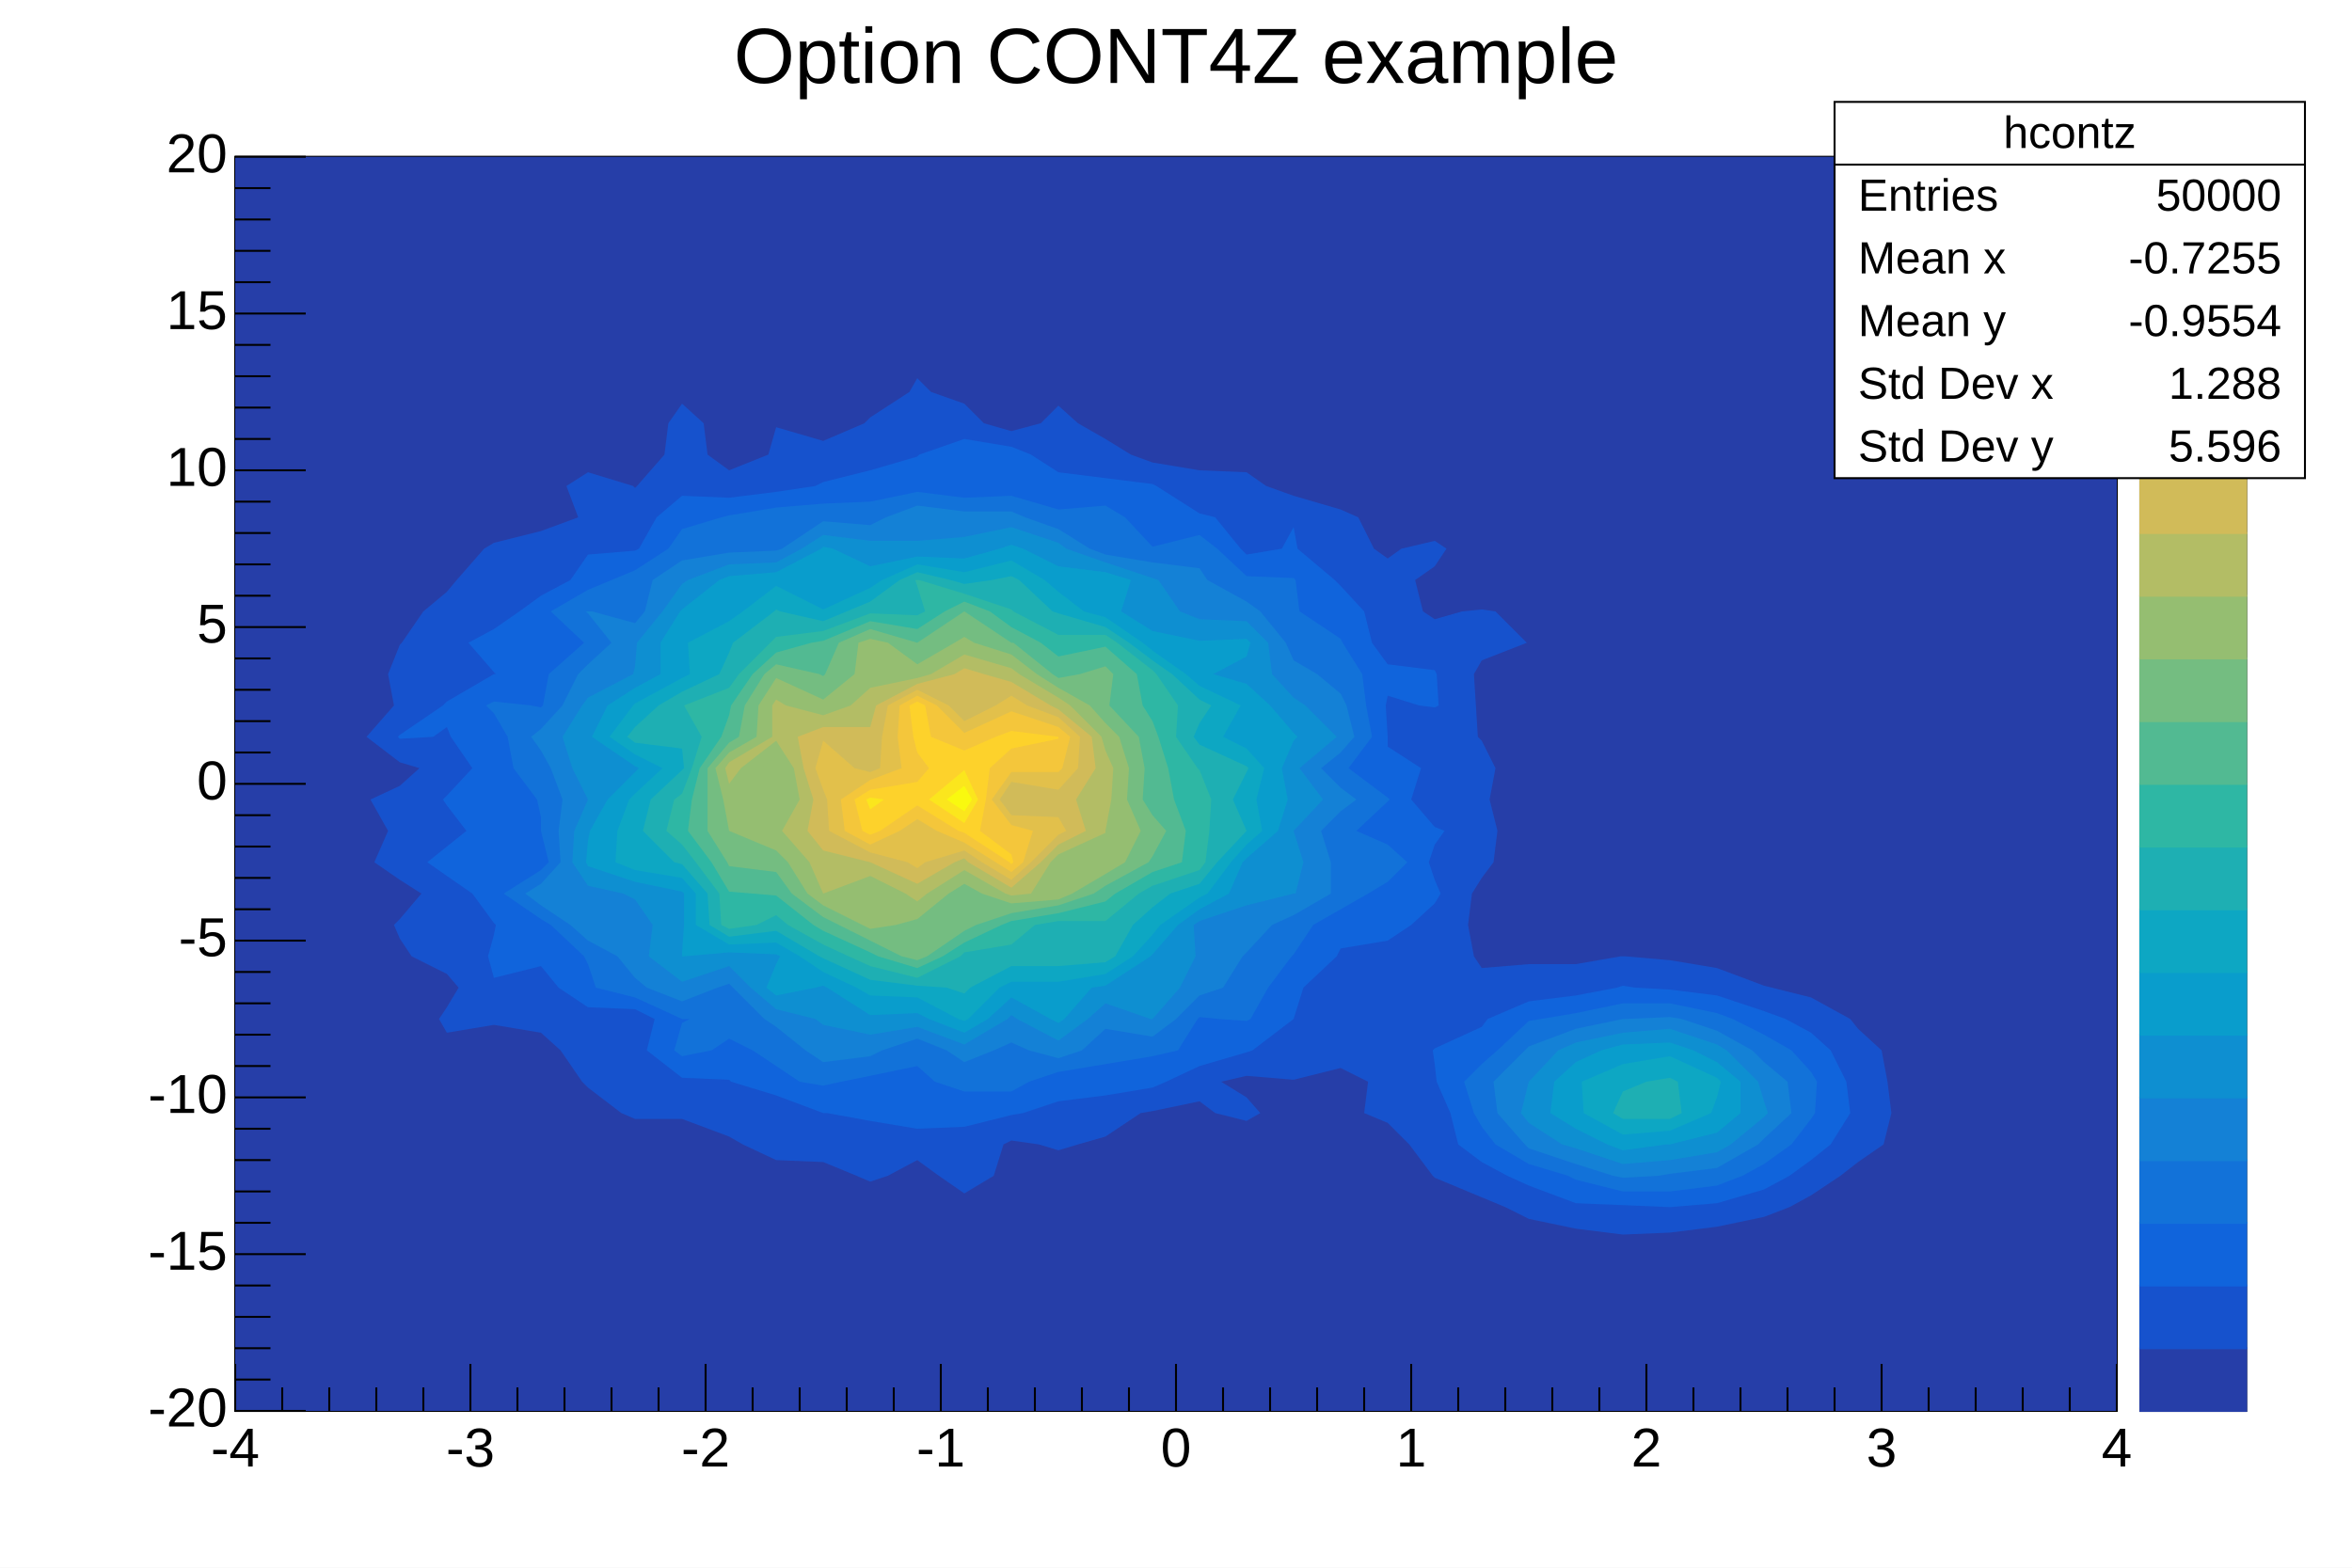
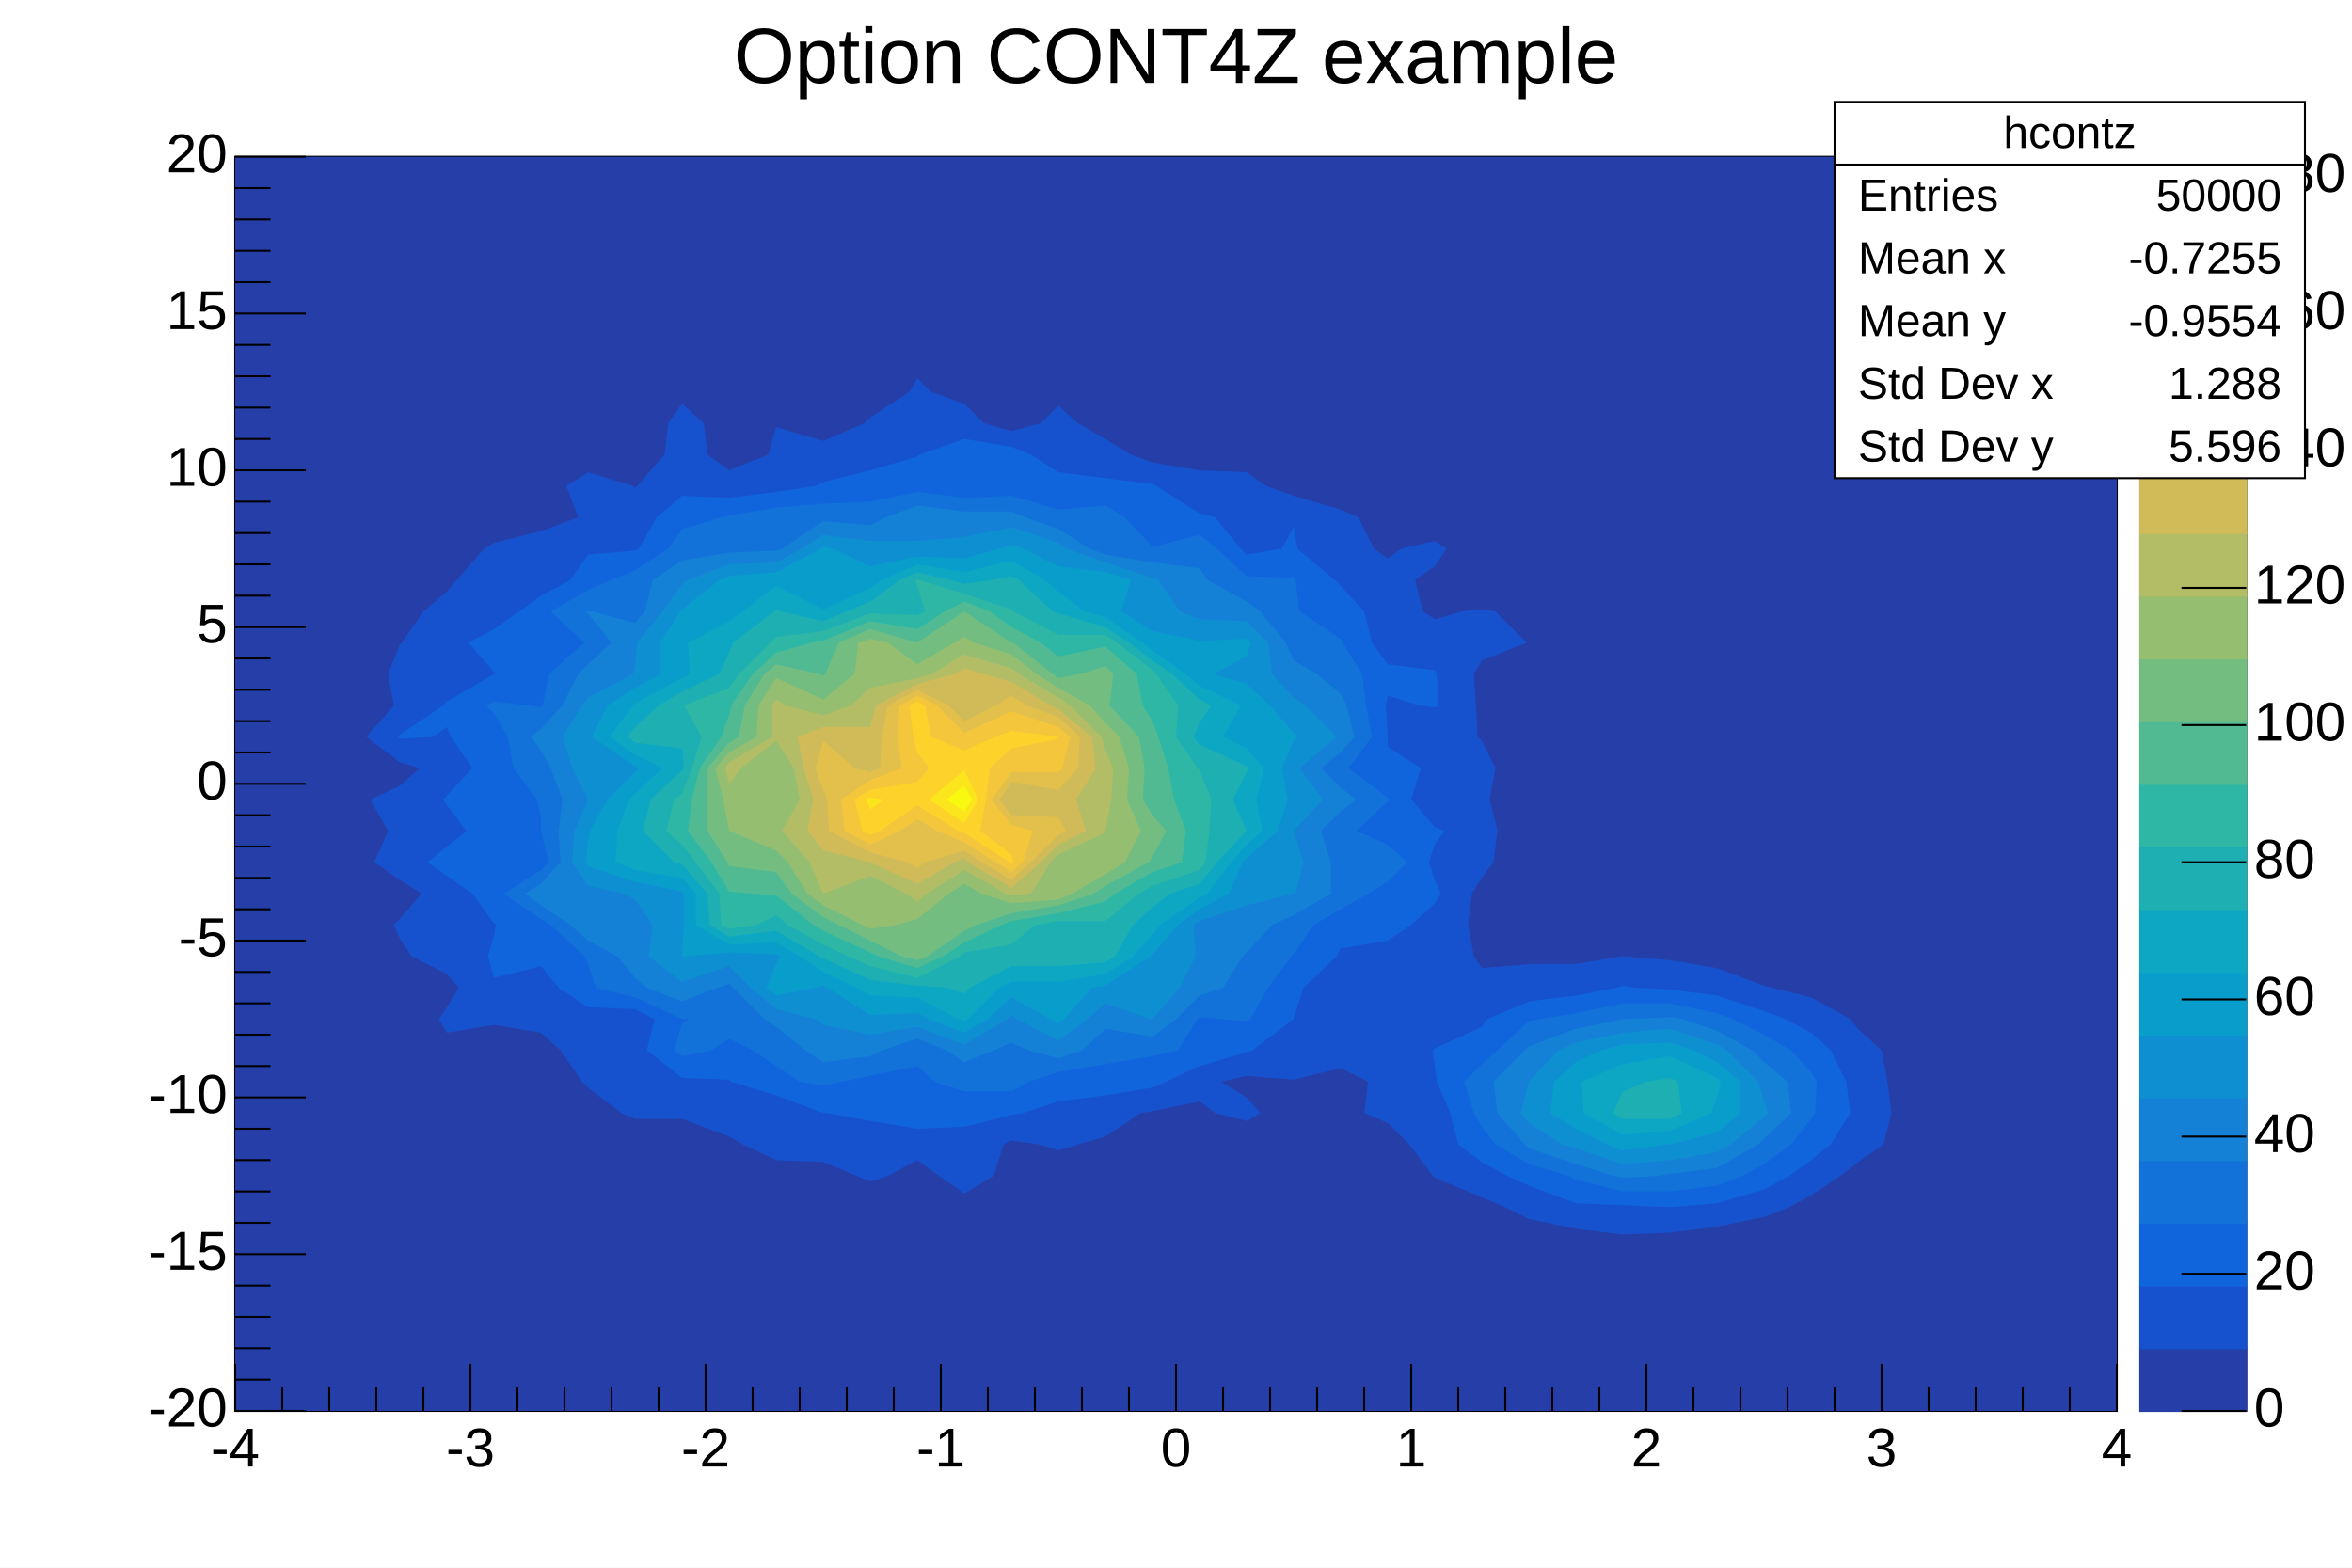
<svg xmlns="http://www.w3.org/2000/svg" viewBox="0 0 1200 800" preserveAspectRatio="none" width="1200" height="800">
  <rect x="0" y="0" width="1200" height="800" style="fill: white;" />
  <g>
    <g transform="translate(120,80)">
      <rect x="0" y="0" width="960" height="640" style="fill: white; stroke: black; stroke-width: 1;" />
      <svg x="0" y="0" overflow="hidden" width="960" height="640" viewBox="0 0 960 640">
        <g objname="hcontz" objtype="TH2F">
          <rect x="0" y="0" width="960" height="640" style="fill: rgb(38,62,168);" />
          <path d="M228,126l11,10l2,16l11,8l20,-8l4,-14l24,7l21,-9l3,-3l20,-13l4,-7l7,7l17,6l10,10l14,4l15,-4l9,-9l10,9l14,8l13,8l11,4l24,4l24,1l10,7l14,5l24,7l9,4l8,16l7,5l7,-5l17,-4l6,4l-6,9l-10,7l4,16l6,4l14,-4l10,-1l7,1l16,16l-23,9l-4,7l1,16l1,16l2,2l7,14l-3,16l4,16l-2,16l-6,8l-5,8l-2,16l3,16l4,6l24,-2l24,0l23,-4l1,0l1,0l23,2l24,4l24,9l4,1l20,5l20,11l4,5l12,11l3,16l2,16l-4,16l-13,9l-9,7l-15,10l-11,6l-13,5l-24,5l-24,3l-24,1l-24,-3l-24,-5l-12,-6l-12,-5l-24,-10l-1,-1l-12,-16l-11,-11l-12,-5l2,-16l-14,-7l-24,6l-24,-2l-13,3l13,8l7,8l-7,4l-16,-4l-8,-6l-24,5l-6,1l-18,12l-14,4l-10,3l-10,-3l-14,-2l-4,2l-5,16l-15,9l-13,-9l-11,-8l-15,8l-9,3l-7,-3l-17,-7l-24,-1l-17,-8l-7,-4l-24,-9l-24,0l-7,-3l-17,-13l-3,-3l-11,-16l-10,-9l-24,-4l-24,4l-4,-7l4,-6l6,-10l-6,-7l-18,-9l-6,-9l-3,-7l3,-3l11,-13l-11,-7l-13,-9l7,-16l-9,-16l15,-7l10,-9l-10,-3l-17,-13l14,-16l-3,-16l6,-15l1,-1l11,-16l12,-10l5,-6l14,-16l5,-3l24,-6l19,-7l-6,-16l11,-7l23,7l1,1l1,-1l14,-16l2,-16l7,-10Z" style="fill: rgb(22,82,205); stroke: none;" />
          <path d="M275,488l1,0l0,0l-1,0Z" style="fill: rgb(22,82,205); stroke: none;" />
          <path d="M588,455l-1,1l1,2l1,-2l-1,-1Z" style="fill: rgb(22,82,205); stroke: none;" />
          <path d="M612,326l-1,2l1,2l14,-2l-14,-2Z" style="fill: rgb(22,82,205); stroke: none;" />
          <path d="M348,134l-4,2l4,0l1,0l-1,-2Z" style="fill: rgb(22,82,205); stroke: none;" />
          <path d="M756,428l24,8l11,4l13,7l10,9l8,16l2,16l-10,16l-10,8l-11,8l-13,7l-24,7l-24,2l-24,-1l-24,-1l-24,-9l-11,-5l-13,-7l-12,-9l-4,-16l-7,-16l-1,-9l-1,-7l1,-1l24,-11l3,-4l21,-9l24,-3l21,-4l3,-1l6,1l18,1l24,3Z" style="fill: rgb(16,100,220); stroke: none;" />
          <path d="M396,148l10,4l14,9l24,3l24,3l2,1l22,14l8,2l13,16l3,3l18,-3l6,-11l2,11l19,16l3,3l12,13l4,16l8,11l24,3l1,2l1,16l-2,1l-8,-1l-16,-5l-1,5l1,16l0,5l17,11l-5,16l12,14l5,2l-5,7l-3,9l3,9l3,7l-3,5l-12,11l-12,8l-24,4l-2,4l-17,16l-5,16l0,0l-21,16l-3,1l-24,7l-17,8l-7,3l-24,4l-24,3l-18,6l-6,1l-24,6l-24,1l-24,-4l-22,-4l-2,0l-24,-9l-23,-7l-1,-1l-24,-1l-18,-14l4,-16l-10,-5l-24,-1l-15,-10l-9,-11l-24,6l-3,-11l3,-11l1,-5l-1,-1l-11,-15l-13,-9l-10,-7l10,-8l10,-8l-10,-13l-2,-3l2,-2l13,-14l-11,-16l-2,-5l-7,5l-17,1l-1,-1l1,-1l22,-15l2,-2l24,-14l1,0l-1,-1l-13,-15l13,-7l13,-9l11,-8l15,-8l9,-13l24,-2l2,-1l9,-16l13,-11l24,1l24,-3l20,-3l4,-2l24,-6l24,-7l1,-1l23,-8l24,4Z" style="fill: rgb(16,100,220); stroke: none;" />
          <path d="M764,440l16,8l14,8l10,11l3,5l-1,16l-2,3l-10,13l-14,10l-11,6l-13,5l-24,3l-24,0l-24,-6l-4,-2l-20,-6l-17,-10l-7,-9l-4,-7l-5,-16l9,-9l8,-7l16,-15l6,-1l18,-3l24,-5l24,0l24,5l8,3Z" style="fill: rgb(18,114,217); stroke: none;" />
          <path d="M420,180l24,-2l10,6l14,15l24,-6l9,7l15,14l24,1l1,1l2,16l21,14l1,2l10,16l2,16l3,16l-12,16l20,15l1,1l-1,1l-16,15l16,7l10,9l-10,10l-10,6l-14,8l-14,8l-10,15l-1,1l-12,16l-9,16l-2,1l-14,-1l-10,-1l-1,1l-10,16l-13,3l-24,4l-24,4l-15,5l-9,5l-24,0l-15,-5l-9,-8l-24,5l-15,3l-9,2l-12,-2l-12,-8l-12,-8l-12,-6l-9,6l-15,3l-4,-3l4,-14l4,-2l-4,0l-24,-11l-20,-5l-4,-12l-2,-4l-17,-16l-5,-3l-19,-13l19,-12l4,-4l-4,-16l0,-7l-2,-9l-12,-16l-3,-16l-7,-12l-4,-4l4,-2l19,2l5,1l1,-1l3,-16l18,-16l-17,-16l19,-11l12,-5l12,-5l17,-11l7,-10l20,-6l4,-1l24,-4l24,-2l24,-1l24,-5l24,3l24,-1l24,7Z" style="fill: rgb(18,114,217); stroke: none;" />
          <path d="M738,440l18,6l18,10l6,6l12,10l2,16l-14,13l-3,3l-21,12l-24,3l-6,1l-18,1l-5,-1l-19,-6l-24,-8l-2,-2l-14,-16l-2,-16l16,-16l2,-2l24,-9l24,-5l1,0l23,-1l6,1Z" style="fill: rgb(20,129,214); stroke: none;" />
          <path d="M403,184l17,6l16,10l8,3l24,4l24,3l4,6l20,11l7,5l13,16l4,9l12,7l12,10l3,6l4,16l-7,8l-10,8l10,10l8,6l-8,6l-10,10l5,16l0,16l-19,11l-11,5l-13,14l-2,2l-10,16l-12,4l-12,12l-12,9l-24,-4l-12,11l-12,4l-15,-4l-9,-4l-9,4l-15,6l-9,-6l-15,-6l-18,6l-6,3l-24,3l-9,-6l-15,-12l-6,-4l-16,-16l-2,-2l-6,2l-18,7l-18,-7l-6,-5l-9,-11l-15,-8l-9,-8l-15,-10l-8,-6l8,-5l10,-11l-1,-16l2,-16l-6,-16l-5,-9l-5,-7l5,-4l11,-12l8,-16l5,-5l12,-11l-12,-15l-1,-1l1,0l2,0l22,6l5,-6l4,-16l15,-10l24,-4l24,-1l3,-1l21,-14l24,2l8,-4l16,-6l24,3l24,0l7,3Z" style="fill: rgb(20,129,214); stroke: none;" />
          <path d="M761,456l16,16l3,10l2,6l-2,2l-17,14l-7,4l-24,4l-24,2l-24,-8l-7,-2l-17,-11l-4,-5l4,-16l0,0l15,-16l9,-4l24,-5l24,-2l24,8l5,3Z" style="fill: rgb(14,143,209); stroke: none;" />
          <path d="M468,215l3,1l11,16l10,4l24,1l11,11l2,16l11,12l6,4l16,16l-19,16l12,16l-15,16l5,16l-4,16l-1,0l-24,6l-24,8l-3,2l1,16l-8,16l-14,16l0,0l-1,0l-23,-8l-9,8l-15,11l-21,-11l-3,-2l-2,2l-22,13l-24,-9l-24,4l-24,-5l-4,-3l-20,-5l-13,-11l-11,-11l-24,8l-17,-13l2,-16l-9,-13l-6,-3l-18,-4l-8,-12l1,-16l7,-16l-8,-16l-5,-16l10,-16l3,-4l23,-12l1,-4l1,-12l13,-16l10,-14l3,-2l21,-8l24,-1l13,-7l11,-7l24,3l24,0l24,-2l24,-5l24,8l4,3l20,7l24,8Z" style="fill: rgb(14,143,209); stroke: none;" />
          <path d="M744,456l12,6l12,10l0,16l-12,10l-24,6l-2,0l-22,3l-8,-3l-16,-8l-13,-8l2,-16l11,-10l13,-6l11,-3l24,-1l12,4Z" style="fill: rgb(9,157,204); stroke: none;" />
          <path d="M324,209l24,-5l24,1l18,-5l6,-2l6,2l18,9l24,3l13,4l-5,16l16,10l24,5l24,-1l2,2l-2,7l-17,9l17,5l12,11l12,14l2,2l-2,2l-6,14l3,16l-5,16l-16,14l-2,2l-7,16l-15,8l-11,8l-13,15l-1,1l-23,15l-7,1l-14,16l-3,2l-4,-2l-20,-11l-12,11l-12,7l-18,-7l-6,-3l-24,1l-22,-14l-2,-1l-4,1l-20,4l-5,-4l5,-12l2,-4l-2,-1l-24,-1l-23,2l-1,0l0,-2l1,-14l0,-16l-1,-1l-24,-5l-24,-8l-1,-2l1,-11l1,-5l9,-16l14,-14l2,-2l-2,-1l-22,-15l8,-16l14,-9l13,-7l0,-16l10,-16l1,-1l19,-15l5,-2l24,-2l23,-12l1,-1l5,1l19,9Z" style="fill: rgb(9,157,204); stroke: none;" />
          <path d="M300,202l-13,14l13,7l17,-7l-17,-14Z" style="fill: rgb(9,157,204); stroke: none;" />
          <path d="M758,472l-2,8l-3,8l-21,9l-24,2l-20,-11l-1,-16l21,-9l24,-4l24,11l2,2Z" style="fill: rgb(13,167,195); stroke: none;" />
          <path d="M348,208l24,4l24,-6l17,10l7,6l13,10l11,3l19,13l5,4l17,12l7,6l21,10l-9,16l12,6l9,10l-4,16l3,16l-8,7l-8,9l-12,16l-4,2l-20,14l-4,5l-10,11l-14,9l-24,4l-24,0l-6,3l-16,16l-2,1l-3,-1l-21,-11l-24,-1l-7,-4l-17,-8l-12,-8l-12,-7l-24,1l-17,-10l0,-16l-7,-8l-24,-4l-10,-4l1,-16l6,-16l3,-3l14,-13l-14,-7l-13,-9l12,-16l1,-1l24,-13l4,-2l-1,-16l21,-11l7,-5l17,-13l24,12l24,-11l6,-4l18,-8Z" style="fill: rgb(13,167,195); stroke: none;" />
          <path d="M736,472l2,16l-6,3l-24,0l-5,-3l5,-11l12,-5l12,-2l4,2Z" style="fill: rgb(30,175,179); stroke: none;" />
          <path d="M365,216l7,2l14,-2l10,-2l4,2l17,16l3,1l24,7l12,8l12,9l10,7l14,13l6,3l-6,9l-3,7l3,4l24,11l1,1l-1,2l-7,14l7,16l-15,16l-9,11l-15,5l-9,7l-10,9l-9,16l-5,3l-24,2l-24,0l-21,11l-3,3l-9,-3l-15,-1l-24,-3l-24,-11l-2,-1l-22,-13l-24,3l-10,-6l-1,-16l-13,-15l-4,-1l-16,-16l4,-16l16,-15l1,-1l-1,-10l-24,-3l-4,-3l4,-5l12,-11l12,-7l19,-9l5,-11l2,-5l21,-16l1,-1l2,1l22,5l12,-5l12,-5l15,-11l9,-4l17,4Z" style="fill: rgb(30,175,179); stroke: none;" />
          <path d="M349,216l23,7l24,8l1,1l23,12l24,0l6,4l18,14l2,2l11,16l-1,16l11,16l1,1l6,15l-1,16l-2,16l-3,4l-24,8l-7,4l-17,14l-24,0l-12,2l-12,10l-24,4l-2,2l-22,11l-24,-6l-11,-5l-13,-6l-18,-10l-6,-5l-10,5l-14,2l-4,-2l-1,-16l-12,-16l-7,-9l-8,-7l4,-16l4,-3l5,-13l5,-16l-9,-16l23,-9l5,-7l16,-16l3,-3l24,-3l24,-9l24,1l4,-2l-4,-13l-1,-3l1,0l1,0Z" style="fill: rgb(46,183,164); stroke: none;" />
          <path d="M385,232l11,8l15,8l9,7l24,-5l16,14l3,16l5,8l3,8l5,16l3,16l6,16l-2,16l-15,5l-19,11l-5,4l-24,6l-24,4l-5,2l-19,9l-11,7l-13,6l-20,-6l-4,-2l-24,-11l-5,-3l-19,-15l-12,-1l-12,-1l-9,-15l-12,-16l2,-16l4,-16l11,-16l4,-11l1,-5l11,-16l12,-11l18,-5l6,-1l24,-10l24,4l14,-9l10,-5l13,5Z" style="fill: rgb(82,186,146); stroke: none;" />
          <path d="M396,248l1,0l20,16l3,2l11,-2l13,-4l4,4l-2,16l15,16l3,16l-1,16l5,8l7,8l-7,13l-2,3l-22,12l-6,4l-18,6l-24,4l-18,6l-6,3l-19,13l-5,2l-8,-2l-16,-8l-16,-8l-8,-4l-16,-12l-8,-11l-24,-3l-1,-2l-10,-16l0,-16l0,-16l11,-13l5,-3l3,-16l10,-16l6,-5l22,5l2,1l1,-1l7,-16l16,-7l24,7l24,-16l24,16Z" style="fill: rgb(116,189,129); stroke: none;" />
          <path d="M372,232l0,0l0,0Z" style="fill: rgb(116,189,129); stroke: none;" />
          <path d="M396,254l13,10l11,7l16,9l8,9l7,7l5,16l-1,16l7,16l-8,16l-10,6l-17,10l-7,3l-24,2l-15,-5l-9,-5l-8,5l-16,13l-11,3l-13,2l-4,-2l-20,-10l-8,-6l-10,-16l-6,-6l-24,-10l-3,-16l-4,-16l7,-8l14,-8l1,-16l9,-14l24,11l16,-13l2,-16l6,-2l9,2l15,11l19,-11l5,-3l5,3l19,6Z" style="fill: rgb(149,190,113); stroke: none;" />
          <path d="M324,375l-4,1l4,6l3,-6l-3,-1Z" style="fill: rgb(149,190,113); stroke: none;" />
          <path d="M276,306l-8,6l-5,16l13,6l4,-6l0,-16l-4,-6Z" style="fill: rgb(149,190,113); stroke: none;" />
          <path d="M400,264l20,12l6,4l16,16l2,7l4,9l-1,16l-3,16l0,1l-24,11l-4,4l-10,16l-10,1l-3,-1l-21,-12l-19,12l-5,4l-6,-4l-18,-9l-24,9l0,0l0,0l-7,-16l-14,-16l9,-16l-3,-16l-9,-14l-18,14l-6,8l-2,-8l2,-3l22,-13l0,-16l2,-3l5,3l19,5l14,-5l10,-9l24,-5l7,-2l17,-10l24,7l4,3Z" style="fill: rgb(179,189,101); stroke: none;" />
          <path d="M416,280l4,2l17,14l2,16l-10,16l5,16l-14,7l-9,9l-15,13l-22,-13l-2,-2l-5,2l-19,11l-24,-11l-24,-6l-8,-10l3,-16l-5,-16l-3,-16l13,-5l24,0l3,-11l21,-11l19,-5l5,-3l10,3l14,4l20,12Z" style="fill: rgb(209,187,89); stroke: none;" />
          <path d="M396,324l-2,4l2,3l15,-3l-15,-4Z" style="fill: rgb(209,187,89); stroke: none;" />
          <path d="M372,274l-1,6l1,1l3,-1l-3,-6Z" style="fill: rgb(209,187,89); stroke: none;" />
          <path d="M404,280l16,6l11,10l-1,16l-10,11l-24,-4l-6,9l6,8l24,1l4,7l-4,2l-14,14l-10,9l-15,-9l-9,-6l-20,6l-4,3l-5,-3l-19,-5l-21,-11l-1,-16l-2,-5l-4,-11l4,-14l16,14l8,2l5,-2l1,-16l3,-16l15,-8l16,8l8,8l16,-8l8,-5l8,5Z" style="fill: rgb(226,192,75); stroke: none;" />
          <path d="M358,280l14,14l24,-11l24,8l6,5l-4,16l-2,2l-24,0l-10,14l10,13l11,3l-5,16l-6,5l-8,-5l-16,-10l-14,-6l-10,-6l-9,6l-15,7l-13,-7l-2,-16l15,-10l16,-6l-2,-16l1,-16l9,-5l10,5Z" style="fill: rgb(244,198,59); stroke: none;" />
          <path d="M348,278l4,2l3,16l17,7l16,-7l8,-3l24,3l0,1l-24,5l-11,10l-2,16l-3,16l16,12l1,4l-1,1l-1,-1l-23,-15l-3,-1l-21,-13l-19,13l-5,2l-4,-2l-4,-16l8,-5l24,-4l6,-7l-6,-8l-2,-8l-2,-16l4,-2Z" style="fill: rgb(253,210,43); stroke: none;" />
          <path d="M331,328l-7,5l-2,-5l2,-1l7,1Z" style="fill: rgb(251,230,29); stroke: none;" />
          <path d="M379,328l-7,12l-18,-12l18,-15l7,15Z" style="fill: rgb(251,230,29); stroke: none;" />
          <path d="M376,328l-4,6l-9,-6l9,-7l4,7Z" style="fill: rgb(249,249,15); stroke: none;" />
          <path d="M372,328l0,0l0,0l0,0l0,0Z" style="fill: rgb(249,249,15); stroke: none;" />
        </g>
      </svg>
      <g>
        <g transform="translate(0,640)">
          <path d="M0,-24v24m24,-12v12m24,-12v12m24,-12v12m24,-12v12m24,-24v24m24,-12v12m24,-12v12m24,-12v12m24,-12v12m24,-24v24m24,-12v12m24,-12v12m24,-12v12m24,-12v12m24,-24v24m24,-12v12m24,-12v12m24,-12v12m24,-12v12m24,-24v24m24,-12v12m24,-12v12m24,-12v12m24,-12v12m24,-24v24m24,-12v12m24,-12v12m24,-12v12m24,-12v12m24,-24v24m24,-12v12m24,-12v12m24,-12v12m24,-12v12m24,-24v24m24,-12v12m24,-12v12m24,-12v12m24,-12v12m24,-24v24" style="stroke: black; stroke-width: 1;" />
          <g font-family="Arial" font-size="28" space="preserve">
            <text text-anchor="middle" x="0" y="0" fill="black" transform="translate(0,6)" dy=".8em">-4</text>
            <text text-anchor="middle" x="0" y="0" fill="black" transform="translate(120,6)" dy=".8em">-3</text>
            <text text-anchor="middle" x="0" y="0" fill="black" transform="translate(240,6)" dy=".8em">-2</text>
            <text text-anchor="middle" x="0" y="0" fill="black" transform="translate(360,6)" dy=".8em">-1</text>
            <text text-anchor="middle" x="0" y="0" fill="black" transform="translate(480,6)" dy=".8em">0</text>
            <text text-anchor="middle" x="0" y="0" fill="black" transform="translate(600,6)" dy=".8em">1</text>
            <text text-anchor="middle" x="0" y="0" fill="black" transform="translate(720,6)" dy=".8em">2</text>
            <text text-anchor="middle" x="0" y="0" fill="black" transform="translate(840,6)" dy=".8em">3</text>
            <text text-anchor="middle" x="0" y="0" fill="black" transform="translate(960,6)" dy=".8em">4</text>
          </g>
        </g>
        <g>
          <path d="M36,640h-36m18,-16h-18m18,-16h-18m18,-16h-18m18,-16h-18m36,-16h-36m18,-16h-18m18,-16h-18m18,-16h-18m18,-16h-18m36,-16h-36m18,-16h-18m18,-16h-18m18,-16h-18m18,-16h-18m36,-16h-36m18,-16h-18m18,-16h-18m18,-16h-18m18,-16h-18m36,-16h-36m18,-16h-18m18,-16h-18m18,-16h-18m18,-16h-18m36,-16h-36m18,-16h-18m18,-16h-18m18,-16h-18m18,-16h-18m36,-16h-36m18,-16h-18m18,-16h-18m18,-16h-18m18,-16h-18m36,-16h-36m18,-16h-18m18,-16h-18m18,-16h-18m18,-16h-18m36,-16h-36" style="stroke: black; stroke-width: 1;" />
          <g font-family="Arial" font-size="28" space="preserve">
            <text text-anchor="end" x="0" y="0" fill="black" transform="translate(-4,640)" dominant-baseline="middle">-20</text>
            <text text-anchor="end" x="0" y="0" fill="black" transform="translate(-4,560)" dominant-baseline="middle">-15</text>
            <text text-anchor="end" x="0" y="0" fill="black" transform="translate(-4,480)" dominant-baseline="middle">-10</text>
            <text text-anchor="end" x="0" y="0" fill="black" transform="translate(-4,400)" dominant-baseline="middle">-5</text>
            <text text-anchor="end" x="0" y="0" fill="black" transform="translate(-4,320)" dominant-baseline="middle">0</text>
            <text text-anchor="end" x="0" y="0" fill="black" transform="translate(-4,240)" dominant-baseline="middle">5</text>
            <text text-anchor="end" x="0" y="0" fill="black" transform="translate(-4,160)" dominant-baseline="middle">10</text>
            <text text-anchor="end" x="0" y="0" fill="black" transform="translate(-4,80)" dominant-baseline="middle">15</text>
            <text text-anchor="end" x="0" y="0" fill="black" transform="translate(-4,0)" dominant-baseline="middle">20</text>
          </g>
        </g>
      </g>
    </g>
    <g objname="palette" objtype="TPaletteAxis" transform="translate(1092,80)">
      <path d="M0,0h54v640h-54z" style="fill: rgb(249,249,15); stroke: black; stroke-width: 1;" />
      <rect x="0" y="608.0" width="54" height="32.0" style="fill: rgb(38,62,168); stroke: rgb(38,62,168);" />
      <rect x="0" y="576.0" width="54" height="32.0" style="fill: rgb(22,82,205); stroke: rgb(22,82,205);" />
      <rect x="0" y="544.0" width="54" height="32.0" style="fill: rgb(16,100,220); stroke: rgb(16,100,220);" />
      <rect x="0" y="512.0" width="54" height="32.0" style="fill: rgb(18,114,217); stroke: rgb(18,114,217);" />
      <rect x="0" y="480.0" width="54" height="32.0" style="fill: rgb(20,129,214); stroke: rgb(20,129,214);" />
      <rect x="0" y="448.0" width="54" height="32.0" style="fill: rgb(14,143,209); stroke: rgb(14,143,209);" />
      <rect x="0" y="416.0" width="54" height="32.0" style="fill: rgb(9,157,204); stroke: rgb(9,157,204);" />
      <rect x="0" y="384.0" width="54" height="32.0" style="fill: rgb(13,167,195); stroke: rgb(13,167,195);" />
      <rect x="0" y="352.0" width="54" height="32.0" style="fill: rgb(30,175,179); stroke: rgb(30,175,179);" />
      <rect x="0" y="320.0" width="54" height="32.0" style="fill: rgb(46,183,164); stroke: rgb(46,183,164);" />
      <rect x="0" y="288.0" width="54" height="32.0" style="fill: rgb(82,186,146); stroke: rgb(82,186,146);" />
      <rect x="0" y="256.0" width="54" height="32.0" style="fill: rgb(116,189,129); stroke: rgb(116,189,129);" />
      <rect x="0" y="224.0" width="54" height="32.0" style="fill: rgb(149,190,113); stroke: rgb(149,190,113);" />
      <rect x="0" y="192.0" width="54" height="32.0" style="fill: rgb(179,189,101); stroke: rgb(179,189,101);" />
      <rect x="0" y="160.0" width="54" height="32.0" style="fill: rgb(209,187,89); stroke: rgb(209,187,89);" />
      <rect x="0" y="128.0" width="54" height="32.0" style="fill: rgb(226,192,75); stroke: rgb(226,192,75);" />
      <rect x="0" y="96.0" width="54" height="32.0" style="fill: rgb(244,198,59); stroke: rgb(244,198,59);" />
      <rect x="0" y="64.0" width="54" height="32.0" style="fill: rgb(253,210,43); stroke: rgb(253,210,43);" />
      <rect x="0" y="32.0" width="54" height="32.0" style="fill: rgb(251,230,29); stroke: rgb(251,230,29);" />
      <rect x="0" y="0.0" width="54" height="32.0" style="fill: rgb(249,249,15); stroke: rgb(249,249,15);" />
      <g transform="translate(54, 0)">
-         <g font-family="Arial" font-size="28" space="preserve" />
+         <path d="M0,640h-33m33,-70h-33m33,-70h-33m33,-70h-33m33,-70h-33m33,-70h-33m33,-70h-33m33,-70h-33m33,-70h-33m33,-70h-33" style="stroke: black; stroke-width: 1;" />
+         <g font-family="Arial" font-size="28" space="preserve">
+           <text text-anchor="start" x="0" y="0" fill="black" transform="translate(4,640)" dominant-baseline="middle">0</text>
+           <text text-anchor="start" x="0" y="0" fill="black" transform="translate(4,570)" dominant-baseline="middle">20</text>
+           <text text-anchor="start" x="0" y="0" fill="black" transform="translate(4,500)" dominant-baseline="middle">40</text>
+           <text text-anchor="start" x="0" y="0" fill="black" transform="translate(4,430)" dominant-baseline="middle">60</text>
+           <text text-anchor="start" x="0" y="0" fill="black" transform="translate(4,360)" dominant-baseline="middle">80</text>
+           <text text-anchor="start" x="0" y="0" fill="black" transform="translate(4,290)" dominant-baseline="middle">100</text>
+           <text text-anchor="start" x="0" y="0" fill="black" transform="translate(4,220)" dominant-baseline="middle">120</text>
+           <text text-anchor="start" x="0" y="0" fill="black" transform="translate(4,150)" dominant-baseline="middle">140</text>
+           <text text-anchor="start" x="0" y="0" fill="black" transform="translate(4,80)" dominant-baseline="middle">160</text>
+           <text text-anchor="start" x="0" y="0" fill="black" transform="translate(4,10)" dominant-baseline="middle">180</text>
+         </g>
      </g>
    </g>
    <g objname="title" objtype="TPaveText" transform="translate(362,4)" font-family="Arial" font-size="40" space="preserve">
      <path d="M0,0h475v52h-475z" style="fill: none;" />
      <text text-anchor="middle" x="0" y="0" fill="black" transform="translate(238,27)" dominant-baseline="middle" opacity="1">Option CONT4Z example</text>
    </g>
    <g objname="stats" objtype="TPaveStats" transform="translate(936,52)" font-family="Arial" font-size="23" space="preserve">
      <path d="M0,0h240v192h-240z" style="fill: white; stroke: black; stroke-width: 1;" />
      <text text-anchor="middle" x="0" y="0" fill="black" transform="translate(120,17)" dominant-baseline="middle" opacity="1">hcontz</text>
      <text text-anchor="start" x="0" y="0" fill="black" transform="translate(12,49)" dominant-baseline="middle" opacity="1">Entries </text>
      <text text-anchor="end" x="0" y="0" fill="black" transform="translate(228,49)" dominant-baseline="middle" opacity="1"> 50000</text>
      <text text-anchor="start" x="0" y="0" fill="black" transform="translate(12,81)" dominant-baseline="middle" opacity="1">Mean x </text>
      <text text-anchor="end" x="0" y="0" fill="black" transform="translate(228,81)" dominant-baseline="middle" opacity="1"> -0.7255</text>
      <text text-anchor="start" x="0" y="0" fill="black" transform="translate(12,113)" dominant-baseline="middle" opacity="1">Mean y </text>
      <text text-anchor="end" x="0" y="0" fill="black" transform="translate(228,113)" dominant-baseline="middle" opacity="1"> -0.9554</text>
      <text text-anchor="start" x="0" y="0" fill="black" transform="translate(12,145)" dominant-baseline="middle" opacity="1">Std Dev x </text>
      <text text-anchor="end" x="0" y="0" fill="black" transform="translate(228,145)" dominant-baseline="middle" opacity="1"> 1.288</text>
      <text text-anchor="start" x="0" y="0" fill="black" transform="translate(12,177)" dominant-baseline="middle" opacity="1">Std Dev y </text>
      <text text-anchor="end" x="0" y="0" fill="black" transform="translate(228,177)" dominant-baseline="middle" opacity="1"> 5.596</text>
      <path d="M0,32h240" style="stroke: black; stroke-width: 1;" />
    </g>
  </g>
</svg>
